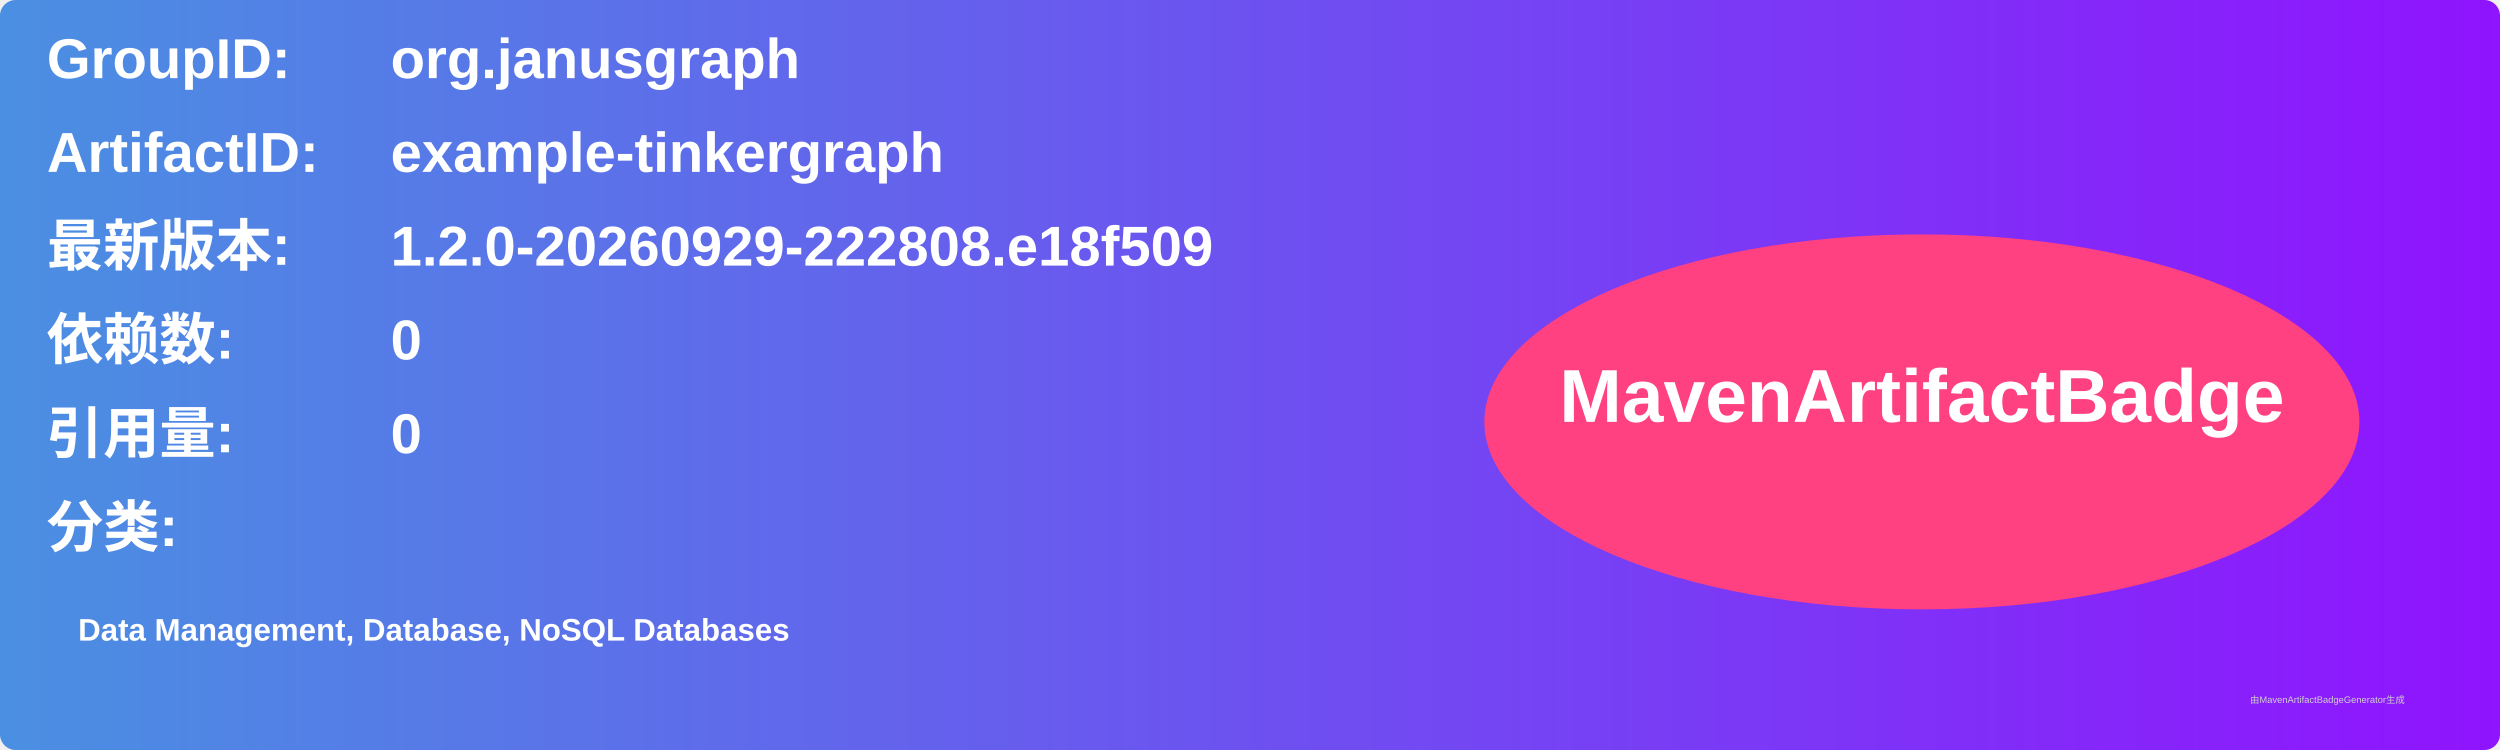
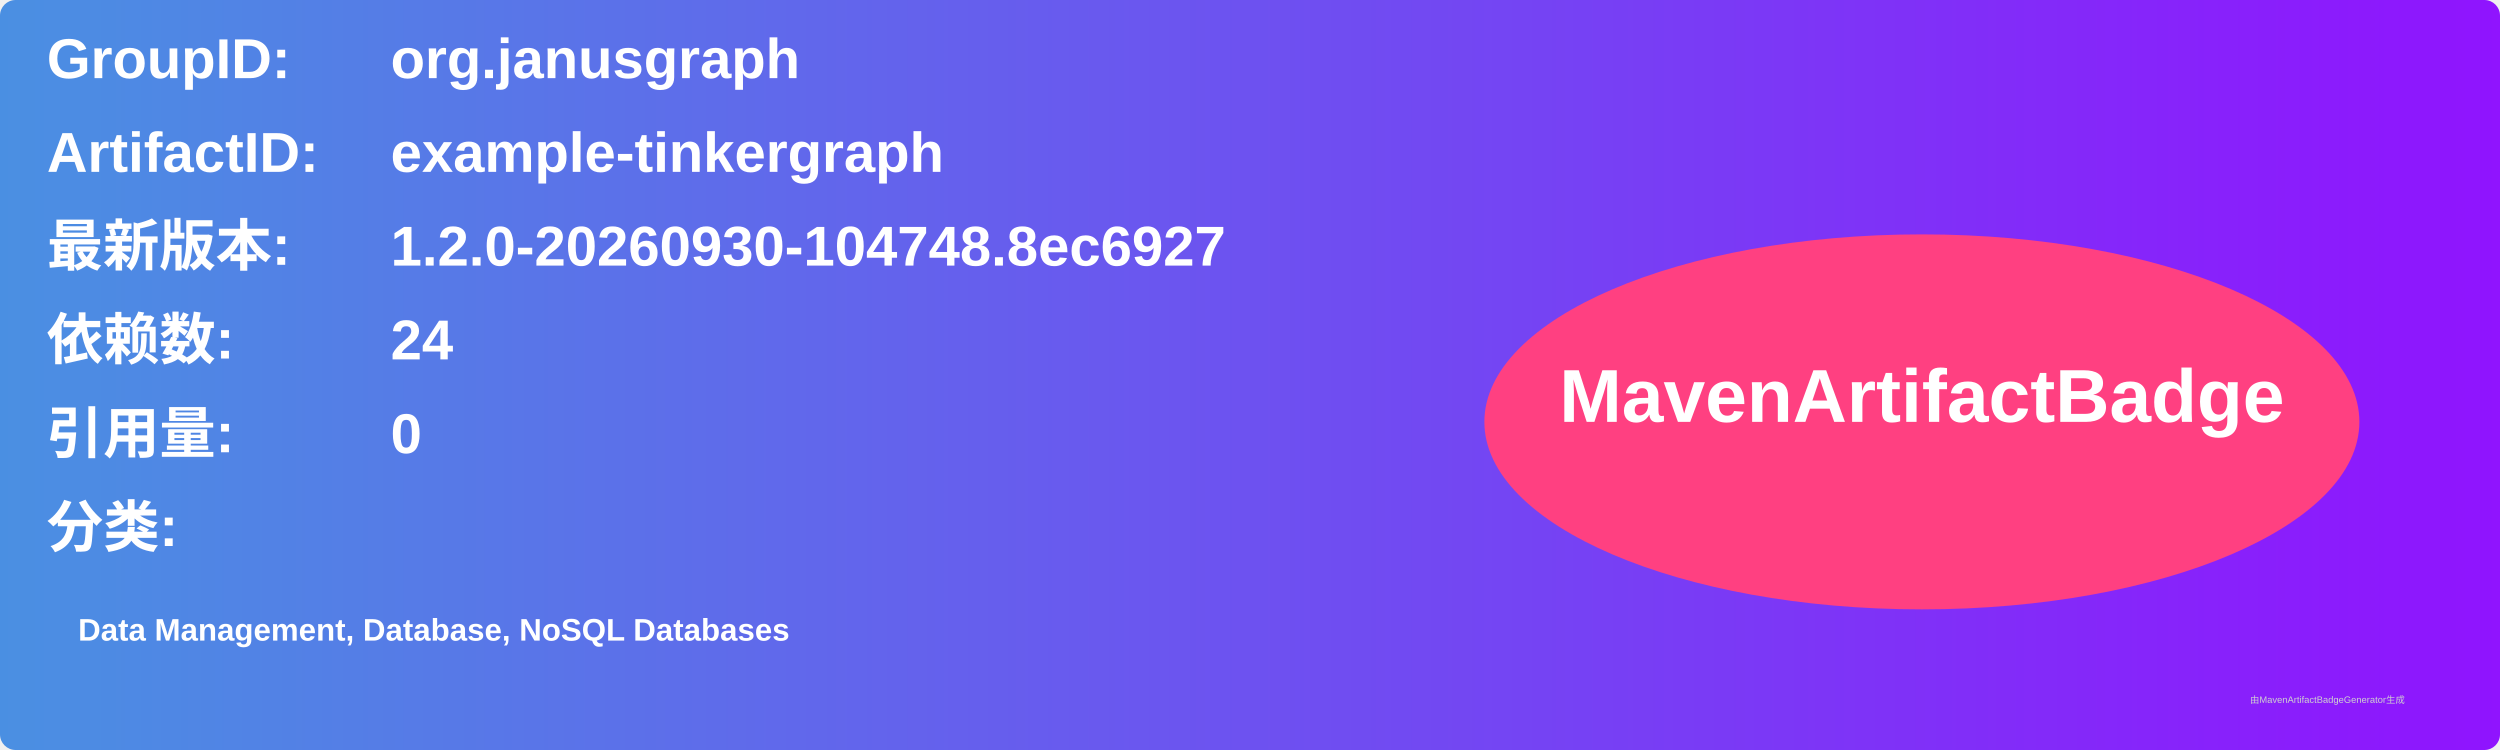
<svg xmlns="http://www.w3.org/2000/svg" width="800" height="240" viewBox="0 0 800 240">
  <linearGradient id="grad" x1="0%" y1="0%" x2="100%" y2="0%">
    <stop offset="0%" stop-color="#4a90e2" />
    <stop offset="100%" stop-color="#9013fe" />
  </linearGradient>
  <rect width="100%" height="100%" rx="5" ry="5" fill="url(#grad)" />
  <g transform="translate(15, 15)">
    <text x="0" y="10" font-family="Arial" font-size="18" fill="white" font-weight="bold" width="260">GroupID:</text>
    <text x="110" y="10" font-family="Arial" font-size="18" fill="white" font-weight="bold" width="460">org.janusgraph</text>
    <text x="0" y="40" font-family="Arial" font-size="18" fill="white" font-weight="bold" width="260">ArtifactID:</text>
    <text x="110" y="40" font-family="Arial" font-size="18" fill="white" font-weight="bold" width="460">example-tinkergraph</text>
    <text x="0" y="70" font-family="Arial" font-size="18" fill="white" font-weight="bold">最新版本:</text>
    <text x="110" y="70" font-family="Arial" font-size="18" fill="white" font-weight="bold">
-       <tspan font-weight="bold">1.2.0-20260929-222808.e18f509</tspan>
+       <tspan font-weight="bold">1.2.0-20260930-104748.8ec6927</tspan>
    </text>
    <text x="0" y="100" font-family="Arial" font-size="18" fill="white" font-weight="bold">依赖数: </text>
    <text x="110" y="100" font-family="Arial" font-size="18" fill="white">
-       <tspan font-weight="bold">0</tspan>
+       <tspan font-weight="bold">24</tspan>
    </text>
    <text x="0" y="130" font-family="Arial" font-size="18" fill="white" font-weight="bold">引用量: </text>
    <text x="110" y="130" font-family="Arial" font-size="18" fill="white">
      <tspan font-weight="bold">0</tspan>
    </text>
    <text x="0" y="160" font-family="Arial" font-size="18" fill="white" font-weight="bold">分类:</text>
    <text x="10" y="190" font-family="Arial" font-size="10" fill="white">
      <tspan font-weight="bold">Data Management, Database, NoSQL Databases</tspan>
    </text>
    <ellipse cx="600" cy="120" rx="140" ry="60" fill="#ff4081" />
    <text x="600" y="120" text-anchor="middle" font-family="Arial" font-size="24" fill="white" font-weight="bold">MavenArtifactBadge</text>
  </g>
  <text x="720" y="225" font-family="Arial" font-size="3" fill="#d0d0d0">由MavenArtifactBadgeGenerator生成</text>
</svg>
